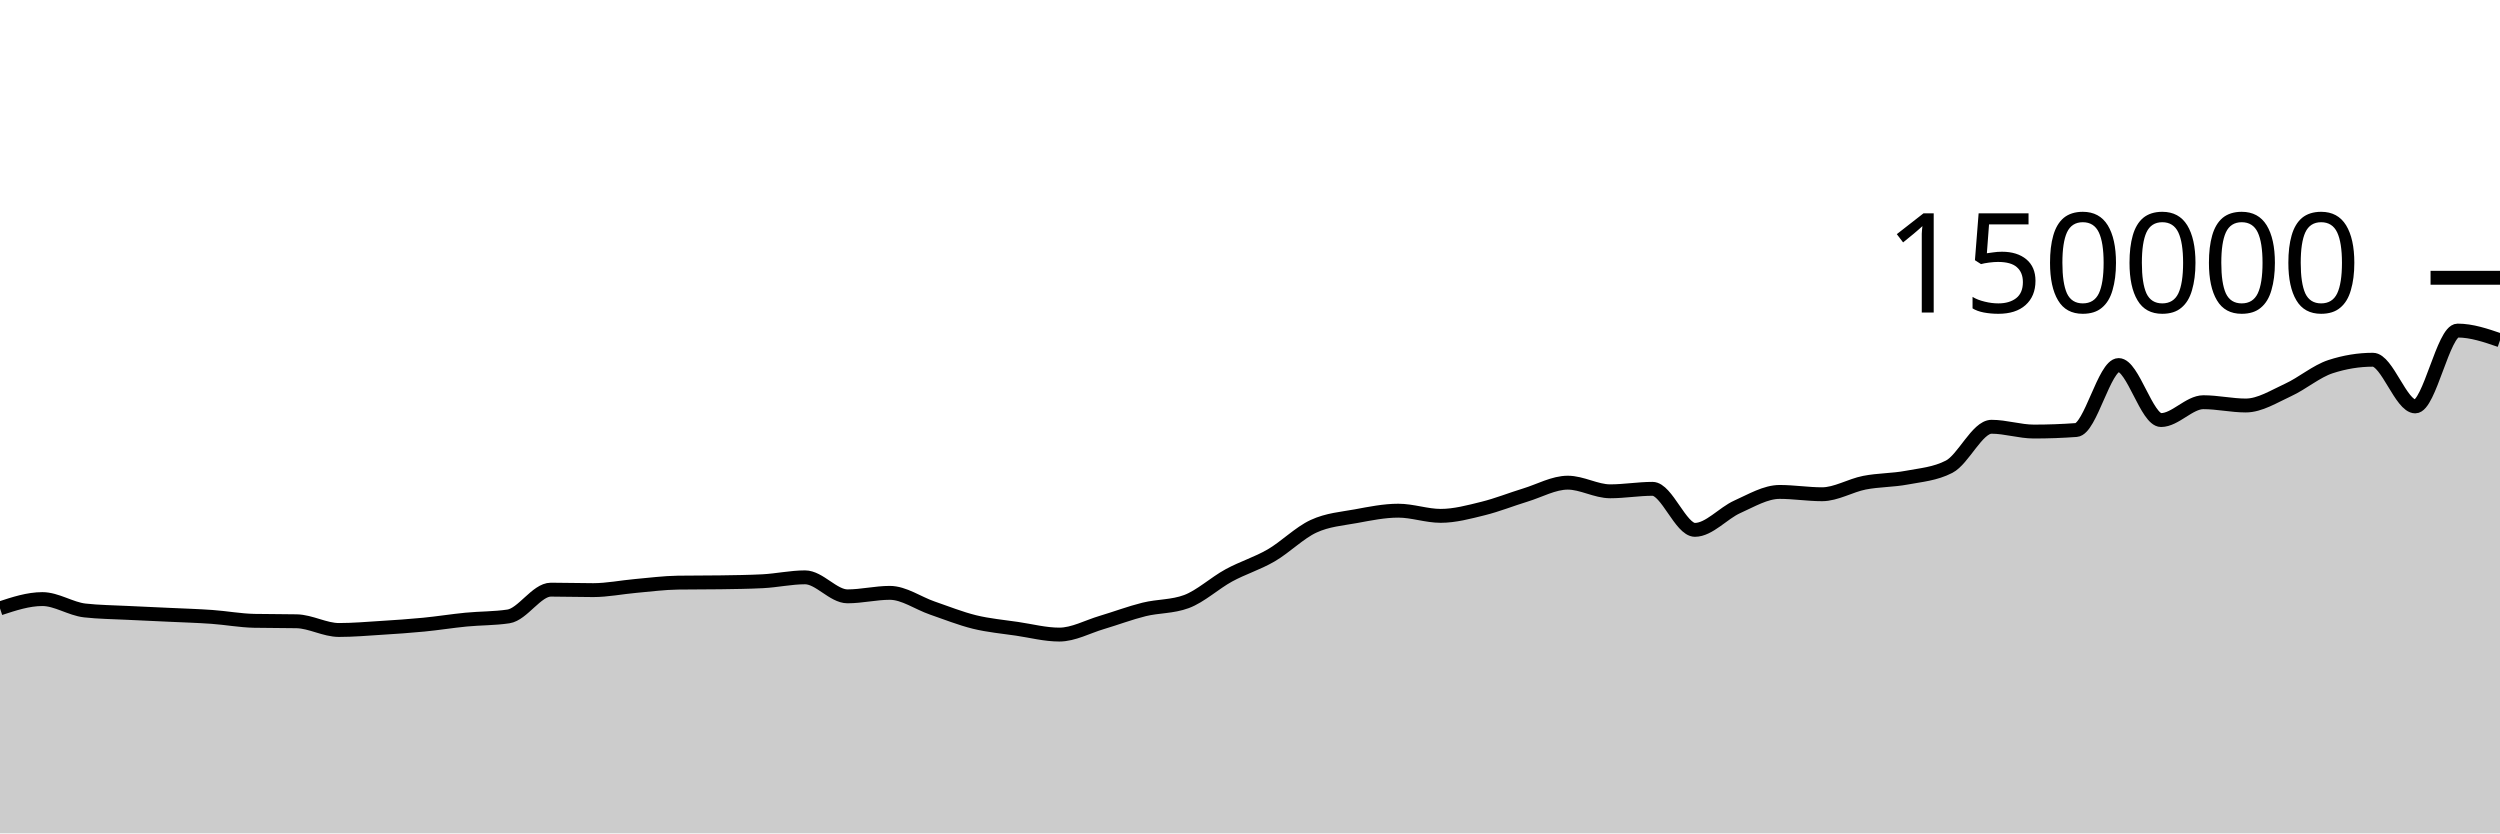
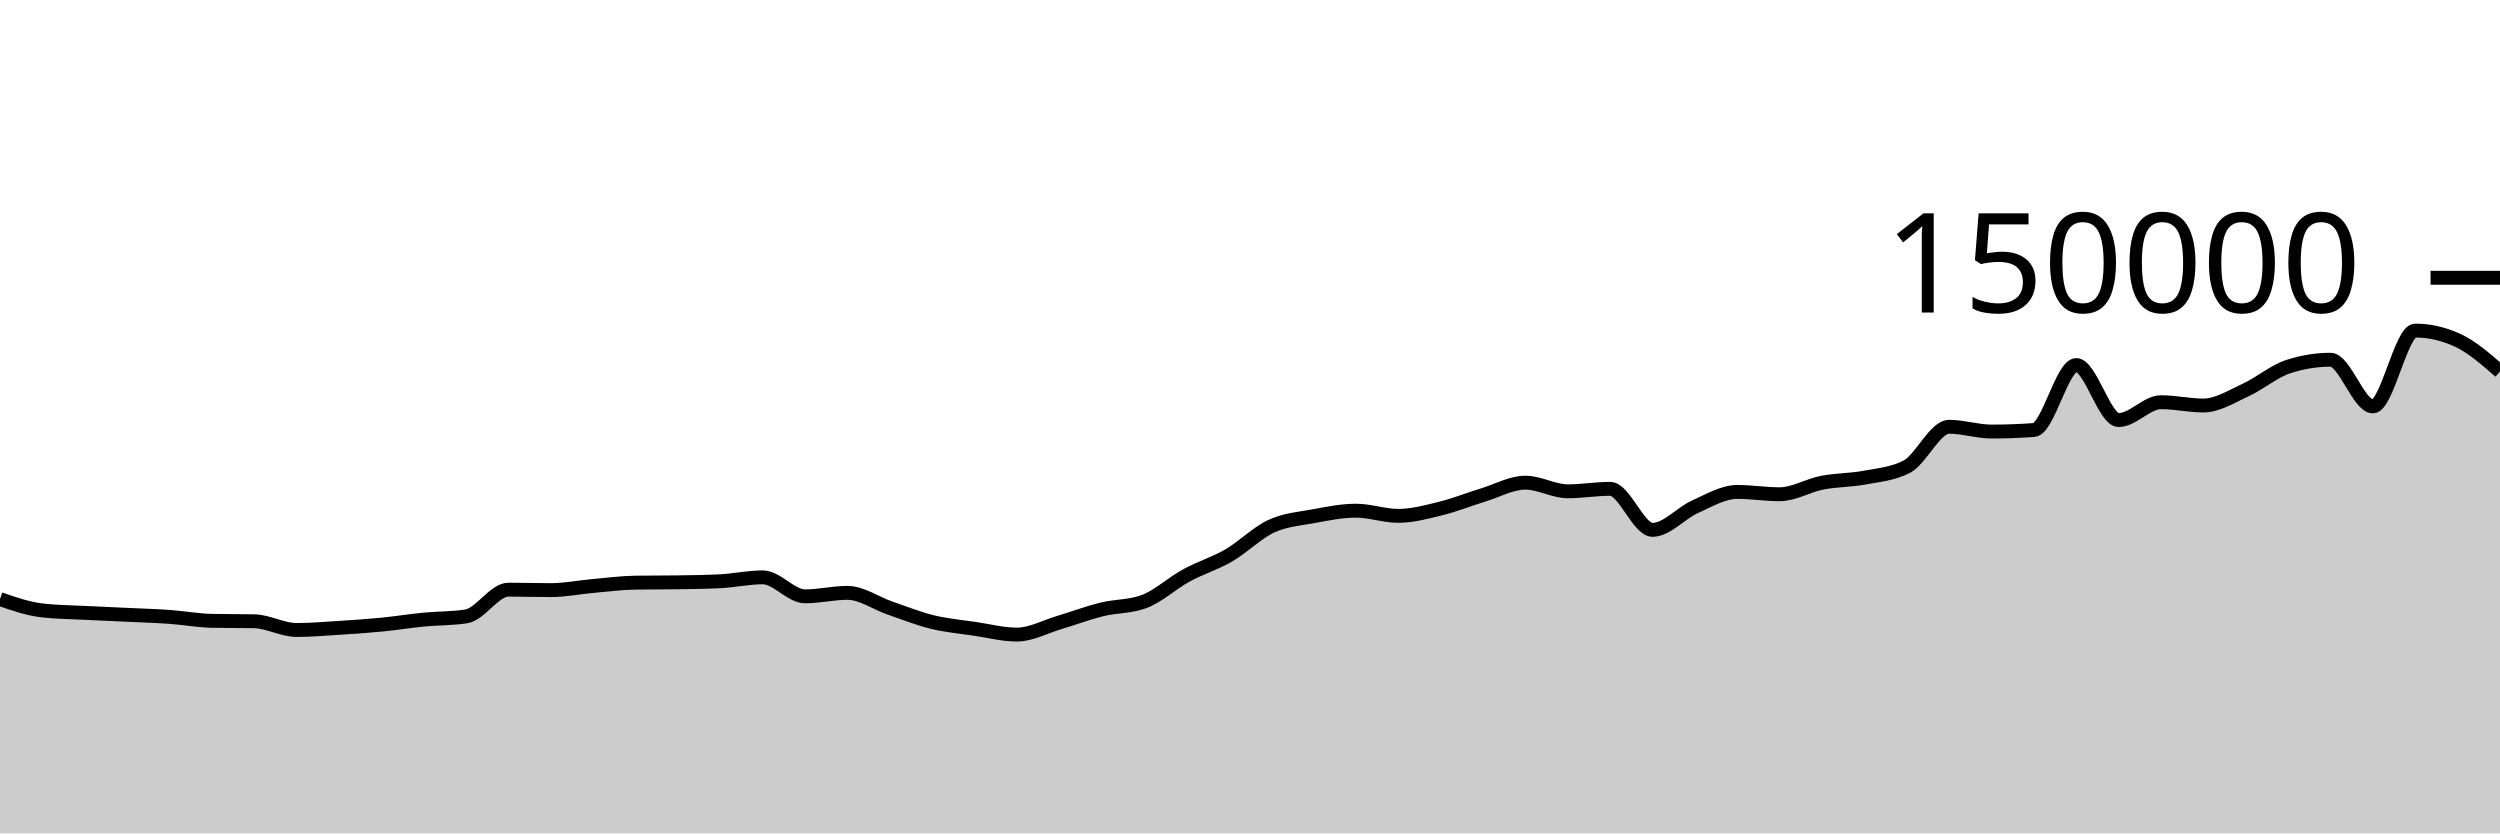
<svg xmlns="http://www.w3.org/2000/svg" viewBox="0 0 180 60">
  <g transform="translate(0,20)">
-     <path class="area" fill="rgba(0, 0, 0, 0.2)" d="M0,23.803C1.017,23.469,2.034,23.134,3.051,23.134C4.068,23.134,5.085,23.838,6.102,23.953C7.119,24.068,8.136,24.073,9.153,24.126C10.169,24.178,11.186,24.219,12.203,24.267C13.22,24.315,14.237,24.344,15.254,24.416C16.271,24.488,17.288,24.679,18.305,24.7C19.322,24.721,20.339,24.71,21.356,24.731C22.373,24.753,23.39,25.359,24.407,25.359C25.424,25.359,26.441,25.27,27.458,25.206C28.475,25.142,29.492,25.074,30.508,24.975C31.525,24.876,32.542,24.711,33.559,24.612C34.576,24.513,35.593,24.535,36.61,24.382C37.627,24.228,38.644,22.455,39.661,22.455C40.678,22.455,41.695,22.489,42.712,22.489C43.729,22.489,44.746,22.279,45.763,22.189C46.78,22.099,47.797,21.964,48.814,21.949C49.831,21.935,50.847,21.942,51.864,21.927C52.881,21.912,53.898,21.901,54.915,21.849C55.932,21.797,56.949,21.568,57.966,21.568C58.983,21.568,60,22.937,61.017,22.937C62.034,22.937,63.051,22.685,64.068,22.685C65.085,22.685,66.102,23.426,67.119,23.776C68.136,24.126,69.153,24.535,70.169,24.785C71.186,25.034,72.203,25.121,73.22,25.272C74.237,25.423,75.254,25.69,76.271,25.69C77.288,25.69,78.305,25.121,79.322,24.82C80.339,24.518,81.356,24.131,82.373,23.879C83.39,23.628,84.407,23.69,85.424,23.313C86.441,22.935,87.458,21.983,88.475,21.429C89.492,20.875,90.508,20.578,91.525,19.988C92.542,19.398,93.559,18.362,94.576,17.892C95.593,17.421,96.61,17.353,97.627,17.166C98.644,16.979,99.661,16.769,100.678,16.769C101.695,16.769,102.712,17.142,103.729,17.142C104.746,17.142,105.763,16.864,106.78,16.613C107.797,16.363,108.814,15.951,109.831,15.641C110.847,15.331,111.864,14.752,112.881,14.752C113.898,14.752,114.915,15.374,115.932,15.374C116.949,15.374,117.966,15.196,118.983,15.196C120,15.196,121.017,18.15,122.034,18.15C123.051,18.15,124.068,16.946,125.085,16.491C126.102,16.036,127.119,15.419,128.136,15.419C129.153,15.419,130.169,15.586,131.186,15.586C132.203,15.586,133.22,14.954,134.237,14.755C135.254,14.556,136.271,14.583,137.288,14.391C138.305,14.199,139.322,14.128,140.339,13.603C141.356,13.077,142.373,10.727,143.39,10.727C144.407,10.727,145.424,11.072,146.441,11.072C147.458,11.072,148.475,11.035,149.492,10.961C150.508,10.886,151.525,6.283,152.542,6.283C153.559,6.283,154.576,10.244,155.593,10.244C156.61,10.244,157.627,8.959,158.644,8.959C159.661,8.959,160.678,9.196,161.695,9.196C162.712,9.196,163.729,8.541,164.746,8.075C165.763,7.609,166.78,6.731,167.797,6.399C168.814,6.067,169.831,5.901,170.847,5.901C171.864,5.901,172.881,9.262,173.898,9.262C174.915,9.262,175.932,3.801,176.949,3.801C177.966,3.801,178.983,4.15,180,4.499L180,40C178.983,40,177.966,40,176.949,40C175.932,40,174.915,40,173.898,40C172.881,40,171.864,40,170.847,40C169.831,40,168.814,40,167.797,40C166.78,40,165.763,40,164.746,40C163.729,40,162.712,40,161.695,40C160.678,40,159.661,40,158.644,40C157.627,40,156.61,40,155.593,40C154.576,40,153.559,40,152.542,40C151.525,40,150.508,40,149.492,40C148.475,40,147.458,40,146.441,40C145.424,40,144.407,40,143.39,40C142.373,40,141.356,40,140.339,40C139.322,40,138.305,40,137.288,40C136.271,40,135.254,40,134.237,40C133.22,40,132.203,40,131.186,40C130.169,40,129.153,40,128.136,40C127.119,40,126.102,40,125.085,40C124.068,40,123.051,40,122.034,40C121.017,40,120,40,118.983,40C117.966,40,116.949,40,115.932,40C114.915,40,113.898,40,112.881,40C111.864,40,110.847,40,109.831,40C108.814,40,107.797,40,106.78,40C105.763,40,104.746,40,103.729,40C102.712,40,101.695,40,100.678,40C99.661,40,98.644,40,97.627,40C96.61,40,95.593,40,94.576,40C93.559,40,92.542,40,91.525,40C90.508,40,89.492,40,88.475,40C87.458,40,86.441,40,85.424,40C84.407,40,83.39,40,82.373,40C81.356,40,80.339,40,79.322,40C78.305,40,77.288,40,76.271,40C75.254,40,74.237,40,73.22,40C72.203,40,71.186,40,70.169,40C69.153,40,68.136,40,67.119,40C66.102,40,65.085,40,64.068,40C63.051,40,62.034,40,61.017,40C60,40,58.983,40,57.966,40C56.949,40,55.932,40,54.915,40C53.898,40,52.881,40,51.864,40C50.847,40,49.831,40,48.814,40C47.797,40,46.78,40,45.763,40C44.746,40,43.729,40,42.712,40C41.695,40,40.678,40,39.661,40C38.644,40,37.627,40,36.61,40C35.593,40,34.576,40,33.559,40C32.542,40,31.525,40,30.508,40C29.492,40,28.475,40,27.458,40C26.441,40,25.424,40,24.407,40C23.39,40,22.373,40,21.356,40C20.339,40,19.322,40,18.305,40C17.288,40,16.271,40,15.254,40C14.237,40,13.22,40,12.203,40C11.186,40,10.169,40,9.153,40C8.136,40,7.119,40,6.102,40C5.085,40,4.068,40,3.051,40C2.034,40,1.017,40,0,40Z" />
-     <path class="line" stroke="black" fill="none" d="M0,23.803C1.017,23.469,2.034,23.134,3.051,23.134C4.068,23.134,5.085,23.838,6.102,23.953C7.119,24.068,8.136,24.073,9.153,24.126C10.169,24.178,11.186,24.219,12.203,24.267C13.22,24.315,14.237,24.344,15.254,24.416C16.271,24.488,17.288,24.679,18.305,24.7C19.322,24.721,20.339,24.71,21.356,24.731C22.373,24.753,23.39,25.359,24.407,25.359C25.424,25.359,26.441,25.27,27.458,25.206C28.475,25.142,29.492,25.074,30.508,24.975C31.525,24.876,32.542,24.711,33.559,24.612C34.576,24.513,35.593,24.535,36.61,24.382C37.627,24.228,38.644,22.455,39.661,22.455C40.678,22.455,41.695,22.489,42.712,22.489C43.729,22.489,44.746,22.279,45.763,22.189C46.78,22.099,47.797,21.964,48.814,21.949C49.831,21.935,50.847,21.942,51.864,21.927C52.881,21.912,53.898,21.901,54.915,21.849C55.932,21.797,56.949,21.568,57.966,21.568C58.983,21.568,60,22.937,61.017,22.937C62.034,22.937,63.051,22.685,64.068,22.685C65.085,22.685,66.102,23.426,67.119,23.776C68.136,24.126,69.153,24.535,70.169,24.785C71.186,25.034,72.203,25.121,73.22,25.272C74.237,25.423,75.254,25.69,76.271,25.69C77.288,25.69,78.305,25.121,79.322,24.82C80.339,24.518,81.356,24.131,82.373,23.879C83.39,23.628,84.407,23.69,85.424,23.313C86.441,22.935,87.458,21.983,88.475,21.429C89.492,20.875,90.508,20.578,91.525,19.988C92.542,19.398,93.559,18.362,94.576,17.892C95.593,17.421,96.61,17.353,97.627,17.166C98.644,16.979,99.661,16.769,100.678,16.769C101.695,16.769,102.712,17.142,103.729,17.142C104.746,17.142,105.763,16.864,106.78,16.613C107.797,16.363,108.814,15.951,109.831,15.641C110.847,15.331,111.864,14.752,112.881,14.752C113.898,14.752,114.915,15.374,115.932,15.374C116.949,15.374,117.966,15.196,118.983,15.196C120,15.196,121.017,18.15,122.034,18.15C123.051,18.15,124.068,16.946,125.085,16.491C126.102,16.036,127.119,15.419,128.136,15.419C129.153,15.419,130.169,15.586,131.186,15.586C132.203,15.586,133.22,14.954,134.237,14.755C135.254,14.556,136.271,14.583,137.288,14.391C138.305,14.199,139.322,14.128,140.339,13.603C141.356,13.077,142.373,10.727,143.39,10.727C144.407,10.727,145.424,11.072,146.441,11.072C147.458,11.072,148.475,11.035,149.492,10.961C150.508,10.886,151.525,6.283,152.542,6.283C153.559,6.283,154.576,10.244,155.593,10.244C156.61,10.244,157.627,8.959,158.644,8.959C159.661,8.959,160.678,9.196,161.695,9.196C162.712,9.196,163.729,8.541,164.746,8.075C165.763,7.609,166.78,6.731,167.797,6.399C168.814,6.067,169.831,5.901,170.847,5.901C171.864,5.901,172.881,9.262,173.898,9.262C174.915,9.262,175.932,3.801,176.949,3.801C177.966,3.801,178.983,4.15,180,4.499" />
+     <path class="area" fill="rgba(0, 0, 0, 0.2)" d="M0,23.134C1.017,23.486,2.034,23.838,3.051,23.953C4.068,24.068,5.085,24.073,6.102,24.126C7.119,24.178,8.136,24.219,9.153,24.267C10.169,24.315,11.186,24.344,12.203,24.416C13.22,24.488,14.237,24.679,15.254,24.7C16.271,24.721,17.288,24.71,18.305,24.731C19.322,24.753,20.339,25.359,21.356,25.359C22.373,25.359,23.39,25.27,24.407,25.206C25.424,25.142,26.441,25.074,27.458,24.975C28.475,24.876,29.492,24.711,30.508,24.612C31.525,24.513,32.542,24.535,33.559,24.382C34.576,24.228,35.593,22.455,36.61,22.455C37.627,22.455,38.644,22.489,39.661,22.489C40.678,22.489,41.695,22.279,42.712,22.189C43.729,22.099,44.746,21.964,45.763,21.949C46.78,21.935,47.797,21.942,48.814,21.927C49.831,21.912,50.847,21.901,51.864,21.849C52.881,21.797,53.898,21.568,54.915,21.568C55.932,21.568,56.949,22.937,57.966,22.937C58.983,22.937,60,22.685,61.017,22.685C62.034,22.685,63.051,23.426,64.068,23.776C65.085,24.126,66.102,24.535,67.119,24.785C68.136,25.034,69.153,25.121,70.169,25.272C71.186,25.423,72.203,25.69,73.22,25.69C74.237,25.69,75.254,25.121,76.271,24.82C77.288,24.518,78.305,24.131,79.322,23.879C80.339,23.628,81.356,23.69,82.373,23.313C83.39,22.935,84.407,21.983,85.424,21.429C86.441,20.875,87.458,20.578,88.475,19.988C89.492,19.398,90.508,18.362,91.525,17.892C92.542,17.421,93.559,17.353,94.576,17.166C95.593,16.979,96.61,16.769,97.627,16.769C98.644,16.769,99.661,17.142,100.678,17.142C101.695,17.142,102.712,16.864,103.729,16.613C104.746,16.363,105.763,15.951,106.78,15.641C107.797,15.331,108.814,14.752,109.831,14.752C110.847,14.752,111.864,15.374,112.881,15.374C113.898,15.374,114.915,15.196,115.932,15.196C116.949,15.196,117.966,18.15,118.983,18.15C120,18.15,121.017,16.946,122.034,16.491C123.051,16.036,124.068,15.419,125.085,15.419C126.102,15.419,127.119,15.586,128.136,15.586C129.153,15.586,130.169,14.954,131.186,14.755C132.203,14.556,133.22,14.583,134.237,14.391C135.254,14.199,136.271,14.128,137.288,13.603C138.305,13.077,139.322,10.727,140.339,10.727C141.356,10.727,142.373,11.072,143.39,11.072C144.407,11.072,145.424,11.035,146.441,10.961C147.458,10.886,148.475,6.283,149.492,6.283C150.508,6.283,151.525,10.244,152.542,10.244C153.559,10.244,154.576,8.959,155.593,8.959C156.61,8.959,157.627,9.196,158.644,9.196C159.661,9.196,160.678,8.541,161.695,8.075C162.712,7.609,163.729,6.731,164.746,6.399C165.763,6.067,166.78,5.901,167.797,5.901C168.814,5.901,169.831,9.262,170.847,9.262C171.864,9.262,172.881,3.801,173.898,3.801C174.915,3.801,175.932,4.034,176.949,4.499C177.966,4.965,178.983,5.856,180,6.746L180,40C178.983,40,177.966,40,176.949,40C175.932,40,174.915,40,173.898,40C172.881,40,171.864,40,170.847,40C169.831,40,168.814,40,167.797,40C166.78,40,165.763,40,164.746,40C163.729,40,162.712,40,161.695,40C160.678,40,159.661,40,158.644,40C157.627,40,156.61,40,155.593,40C154.576,40,153.559,40,152.542,40C151.525,40,150.508,40,149.492,40C148.475,40,147.458,40,146.441,40C145.424,40,144.407,40,143.39,40C142.373,40,141.356,40,140.339,40C139.322,40,138.305,40,137.288,40C136.271,40,135.254,40,134.237,40C133.22,40,132.203,40,131.186,40C130.169,40,129.153,40,128.136,40C127.119,40,126.102,40,125.085,40C124.068,40,123.051,40,122.034,40C121.017,40,120,40,118.983,40C117.966,40,116.949,40,115.932,40C114.915,40,113.898,40,112.881,40C111.864,40,110.847,40,109.831,40C108.814,40,107.797,40,106.78,40C105.763,40,104.746,40,103.729,40C102.712,40,101.695,40,100.678,40C99.661,40,98.644,40,97.627,40C96.61,40,95.593,40,94.576,40C93.559,40,92.542,40,91.525,40C90.508,40,89.492,40,88.475,40C87.458,40,86.441,40,85.424,40C84.407,40,83.39,40,82.373,40C81.356,40,80.339,40,79.322,40C78.305,40,77.288,40,76.271,40C75.254,40,74.237,40,73.22,40C72.203,40,71.186,40,70.169,40C69.153,40,68.136,40,67.119,40C66.102,40,65.085,40,64.068,40C63.051,40,62.034,40,61.017,40C60,40,58.983,40,57.966,40C56.949,40,55.932,40,54.915,40C53.898,40,52.881,40,51.864,40C50.847,40,49.831,40,48.814,40C47.797,40,46.78,40,45.763,40C44.746,40,43.729,40,42.712,40C41.695,40,40.678,40,39.661,40C38.644,40,37.627,40,36.61,40C35.593,40,34.576,40,33.559,40C32.542,40,31.525,40,30.508,40C29.492,40,28.475,40,27.458,40C26.441,40,25.424,40,24.407,40C23.39,40,22.373,40,21.356,40C20.339,40,19.322,40,18.305,40C17.288,40,16.271,40,15.254,40C14.237,40,13.22,40,12.203,40C11.186,40,10.169,40,9.153,40C8.136,40,7.119,40,6.102,40C5.085,40,4.068,40,3.051,40C2.034,40,1.017,40,0,40Z" />
+     <path class="line" stroke="black" fill="none" d="M0,23.134C1.017,23.486,2.034,23.838,3.051,23.953C4.068,24.068,5.085,24.073,6.102,24.126C7.119,24.178,8.136,24.219,9.153,24.267C10.169,24.315,11.186,24.344,12.203,24.416C13.22,24.488,14.237,24.679,15.254,24.7C16.271,24.721,17.288,24.71,18.305,24.731C19.322,24.753,20.339,25.359,21.356,25.359C22.373,25.359,23.39,25.27,24.407,25.206C25.424,25.142,26.441,25.074,27.458,24.975C28.475,24.876,29.492,24.711,30.508,24.612C31.525,24.513,32.542,24.535,33.559,24.382C34.576,24.228,35.593,22.455,36.61,22.455C37.627,22.455,38.644,22.489,39.661,22.489C40.678,22.489,41.695,22.279,42.712,22.189C43.729,22.099,44.746,21.964,45.763,21.949C46.78,21.935,47.797,21.942,48.814,21.927C49.831,21.912,50.847,21.901,51.864,21.849C52.881,21.797,53.898,21.568,54.915,21.568C55.932,21.568,56.949,22.937,57.966,22.937C58.983,22.937,60,22.685,61.017,22.685C62.034,22.685,63.051,23.426,64.068,23.776C65.085,24.126,66.102,24.535,67.119,24.785C68.136,25.034,69.153,25.121,70.169,25.272C71.186,25.423,72.203,25.69,73.22,25.69C74.237,25.69,75.254,25.121,76.271,24.82C77.288,24.518,78.305,24.131,79.322,23.879C80.339,23.628,81.356,23.69,82.373,23.313C83.39,22.935,84.407,21.983,85.424,21.429C86.441,20.875,87.458,20.578,88.475,19.988C89.492,19.398,90.508,18.362,91.525,17.892C92.542,17.421,93.559,17.353,94.576,17.166C95.593,16.979,96.61,16.769,97.627,16.769C98.644,16.769,99.661,17.142,100.678,17.142C101.695,17.142,102.712,16.864,103.729,16.613C104.746,16.363,105.763,15.951,106.78,15.641C107.797,15.331,108.814,14.752,109.831,14.752C110.847,14.752,111.864,15.374,112.881,15.374C113.898,15.374,114.915,15.196,115.932,15.196C116.949,15.196,117.966,18.15,118.983,18.15C120,18.15,121.017,16.946,122.034,16.491C123.051,16.036,124.068,15.419,125.085,15.419C126.102,15.419,127.119,15.586,128.136,15.586C129.153,15.586,130.169,14.954,131.186,14.755C132.203,14.556,133.22,14.583,134.237,14.391C135.254,14.199,136.271,14.128,137.288,13.603C138.305,13.077,139.322,10.727,140.339,10.727C141.356,10.727,142.373,11.072,143.39,11.072C144.407,11.072,145.424,11.035,146.441,10.961C147.458,10.886,148.475,6.283,149.492,6.283C150.508,6.283,151.525,10.244,152.542,10.244C153.559,10.244,154.576,8.959,155.593,8.959C156.61,8.959,157.627,9.196,158.644,9.196C159.661,9.196,160.678,8.541,161.695,8.075C162.712,7.609,163.729,6.731,164.746,6.399C165.763,6.067,166.78,5.901,167.797,5.901C168.814,5.901,169.831,9.262,170.847,9.262C171.864,9.262,172.881,3.801,173.898,3.801C174.915,3.801,175.932,4.034,176.949,4.499C177.966,4.965,178.983,5.856,180,6.746" />
    <path class="axis-ceiling" stroke-width="1" stroke="black" fill="none" d="M175,0L180,0" />
    <text class="axis-ceiling-label" font-family="sans-serif" text-anchor="end" font-size="10px" x="170" y="2.5">150000</text>
  </g>
</svg>
